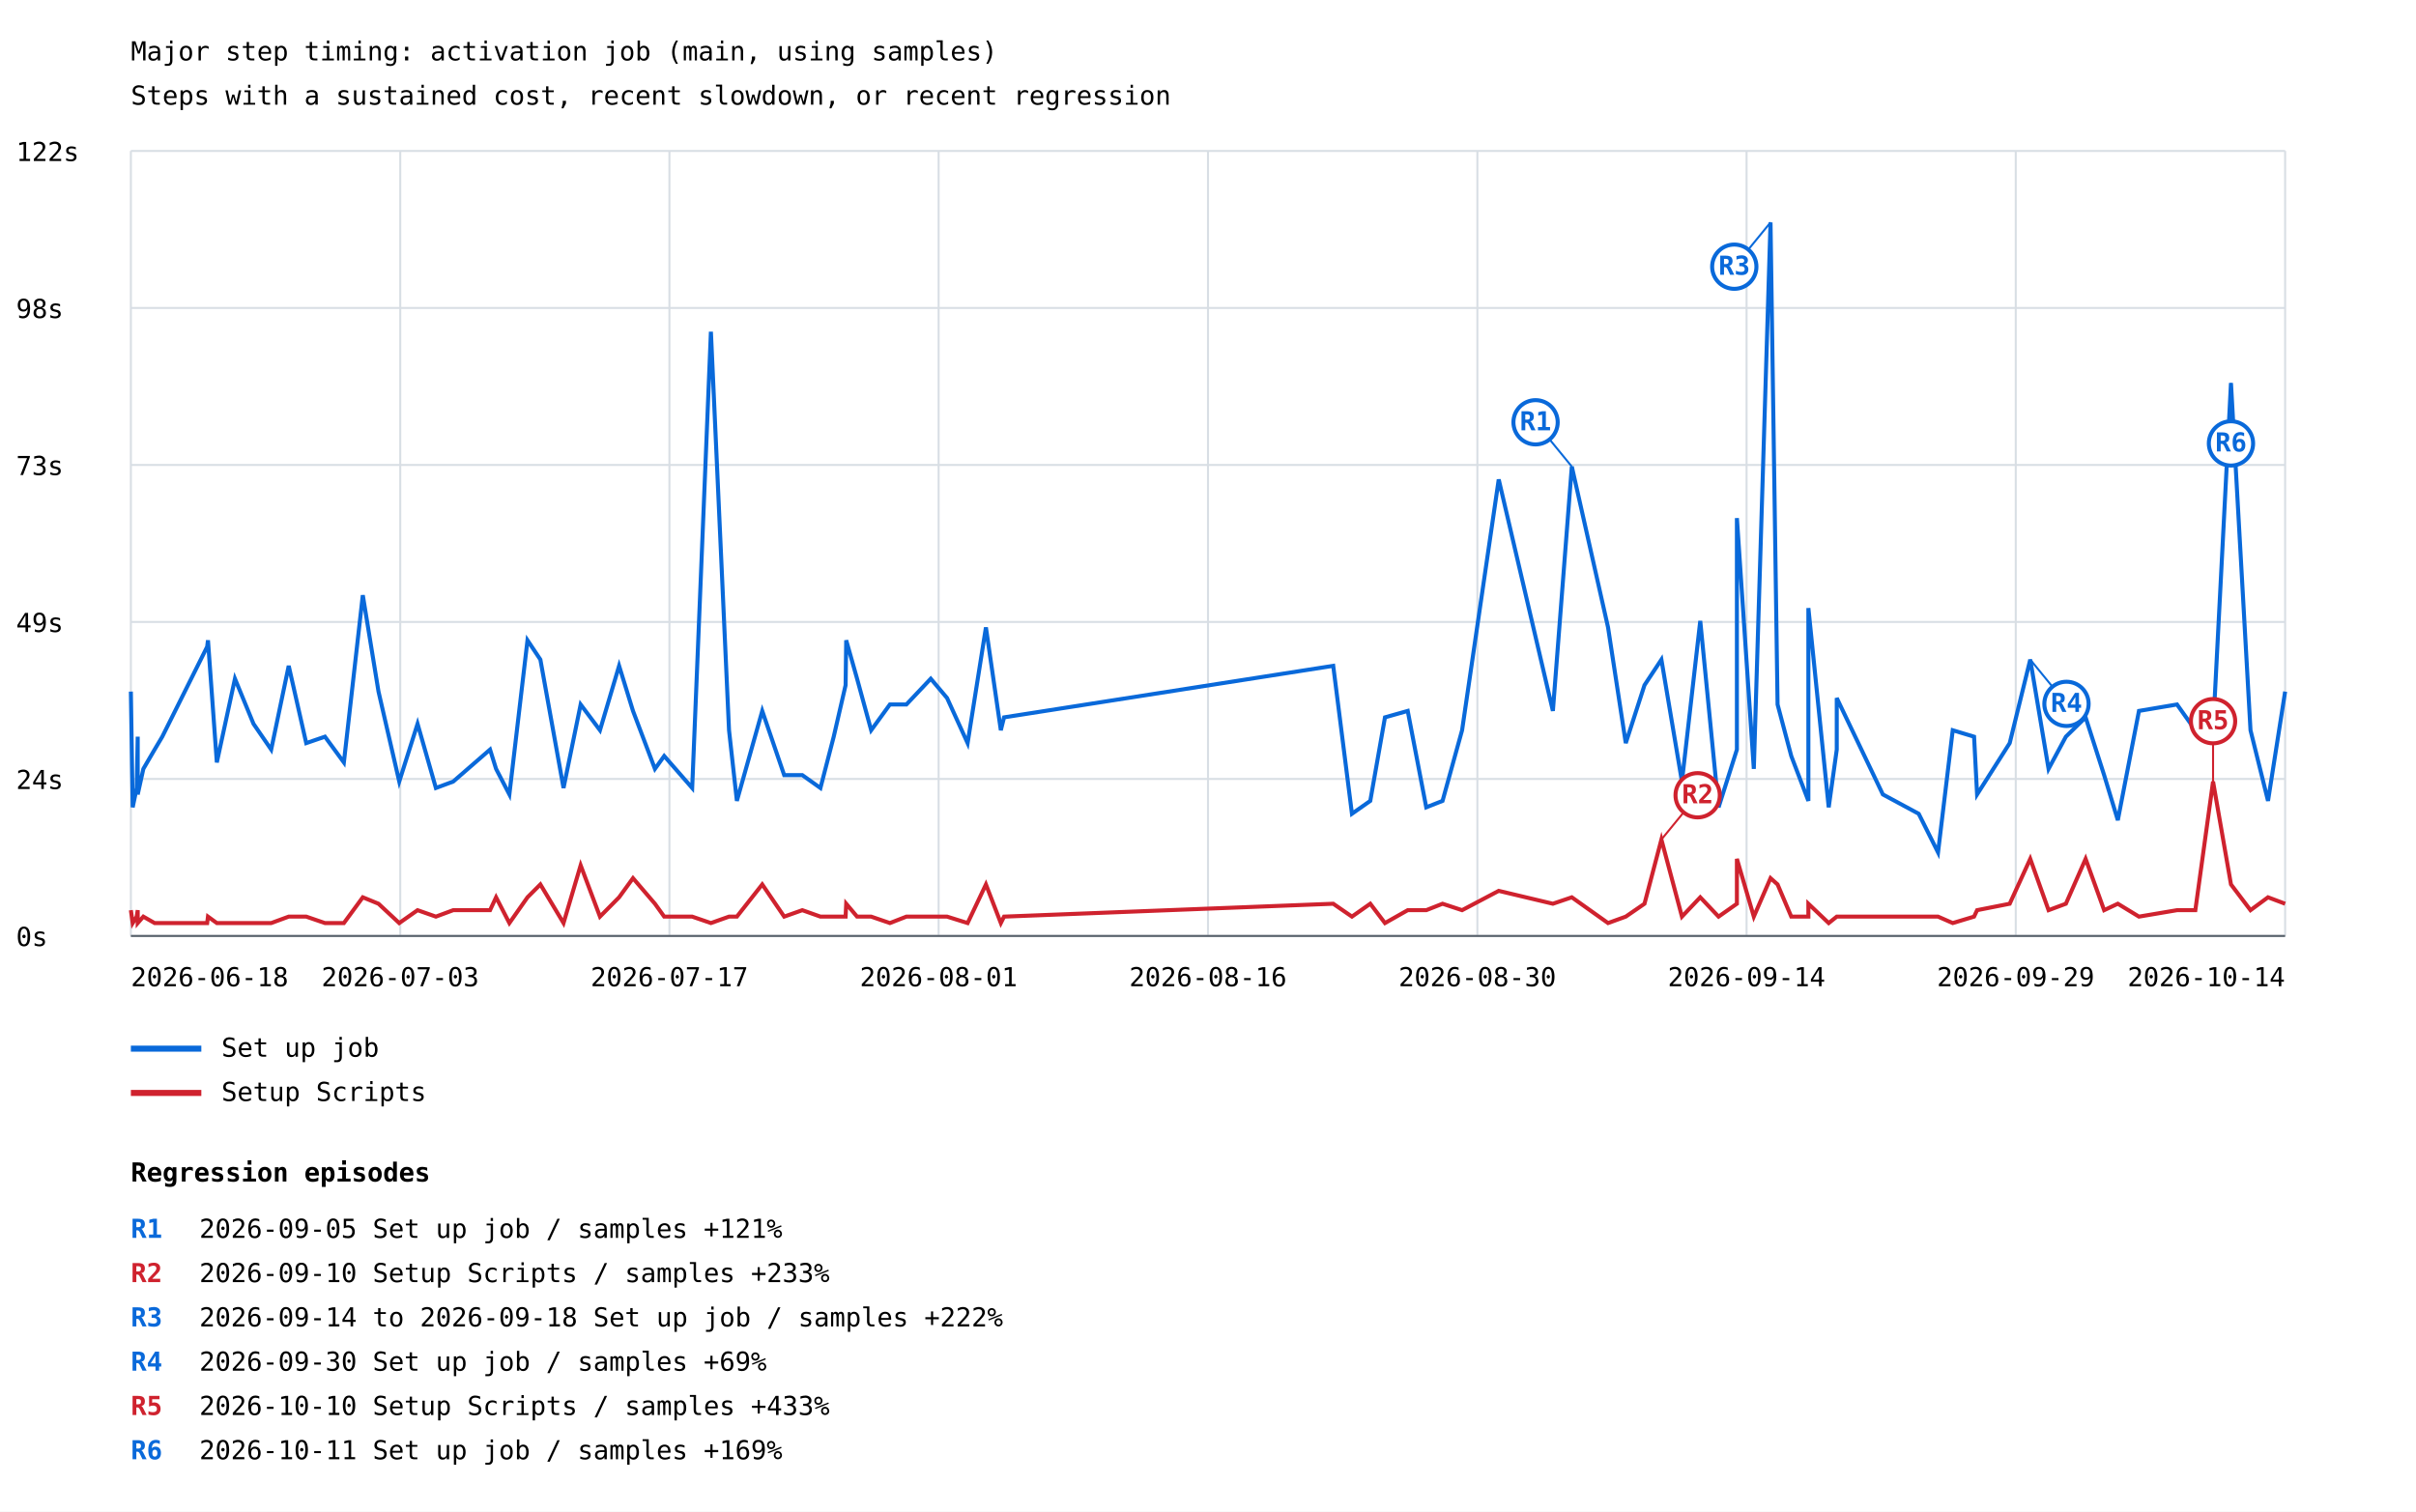
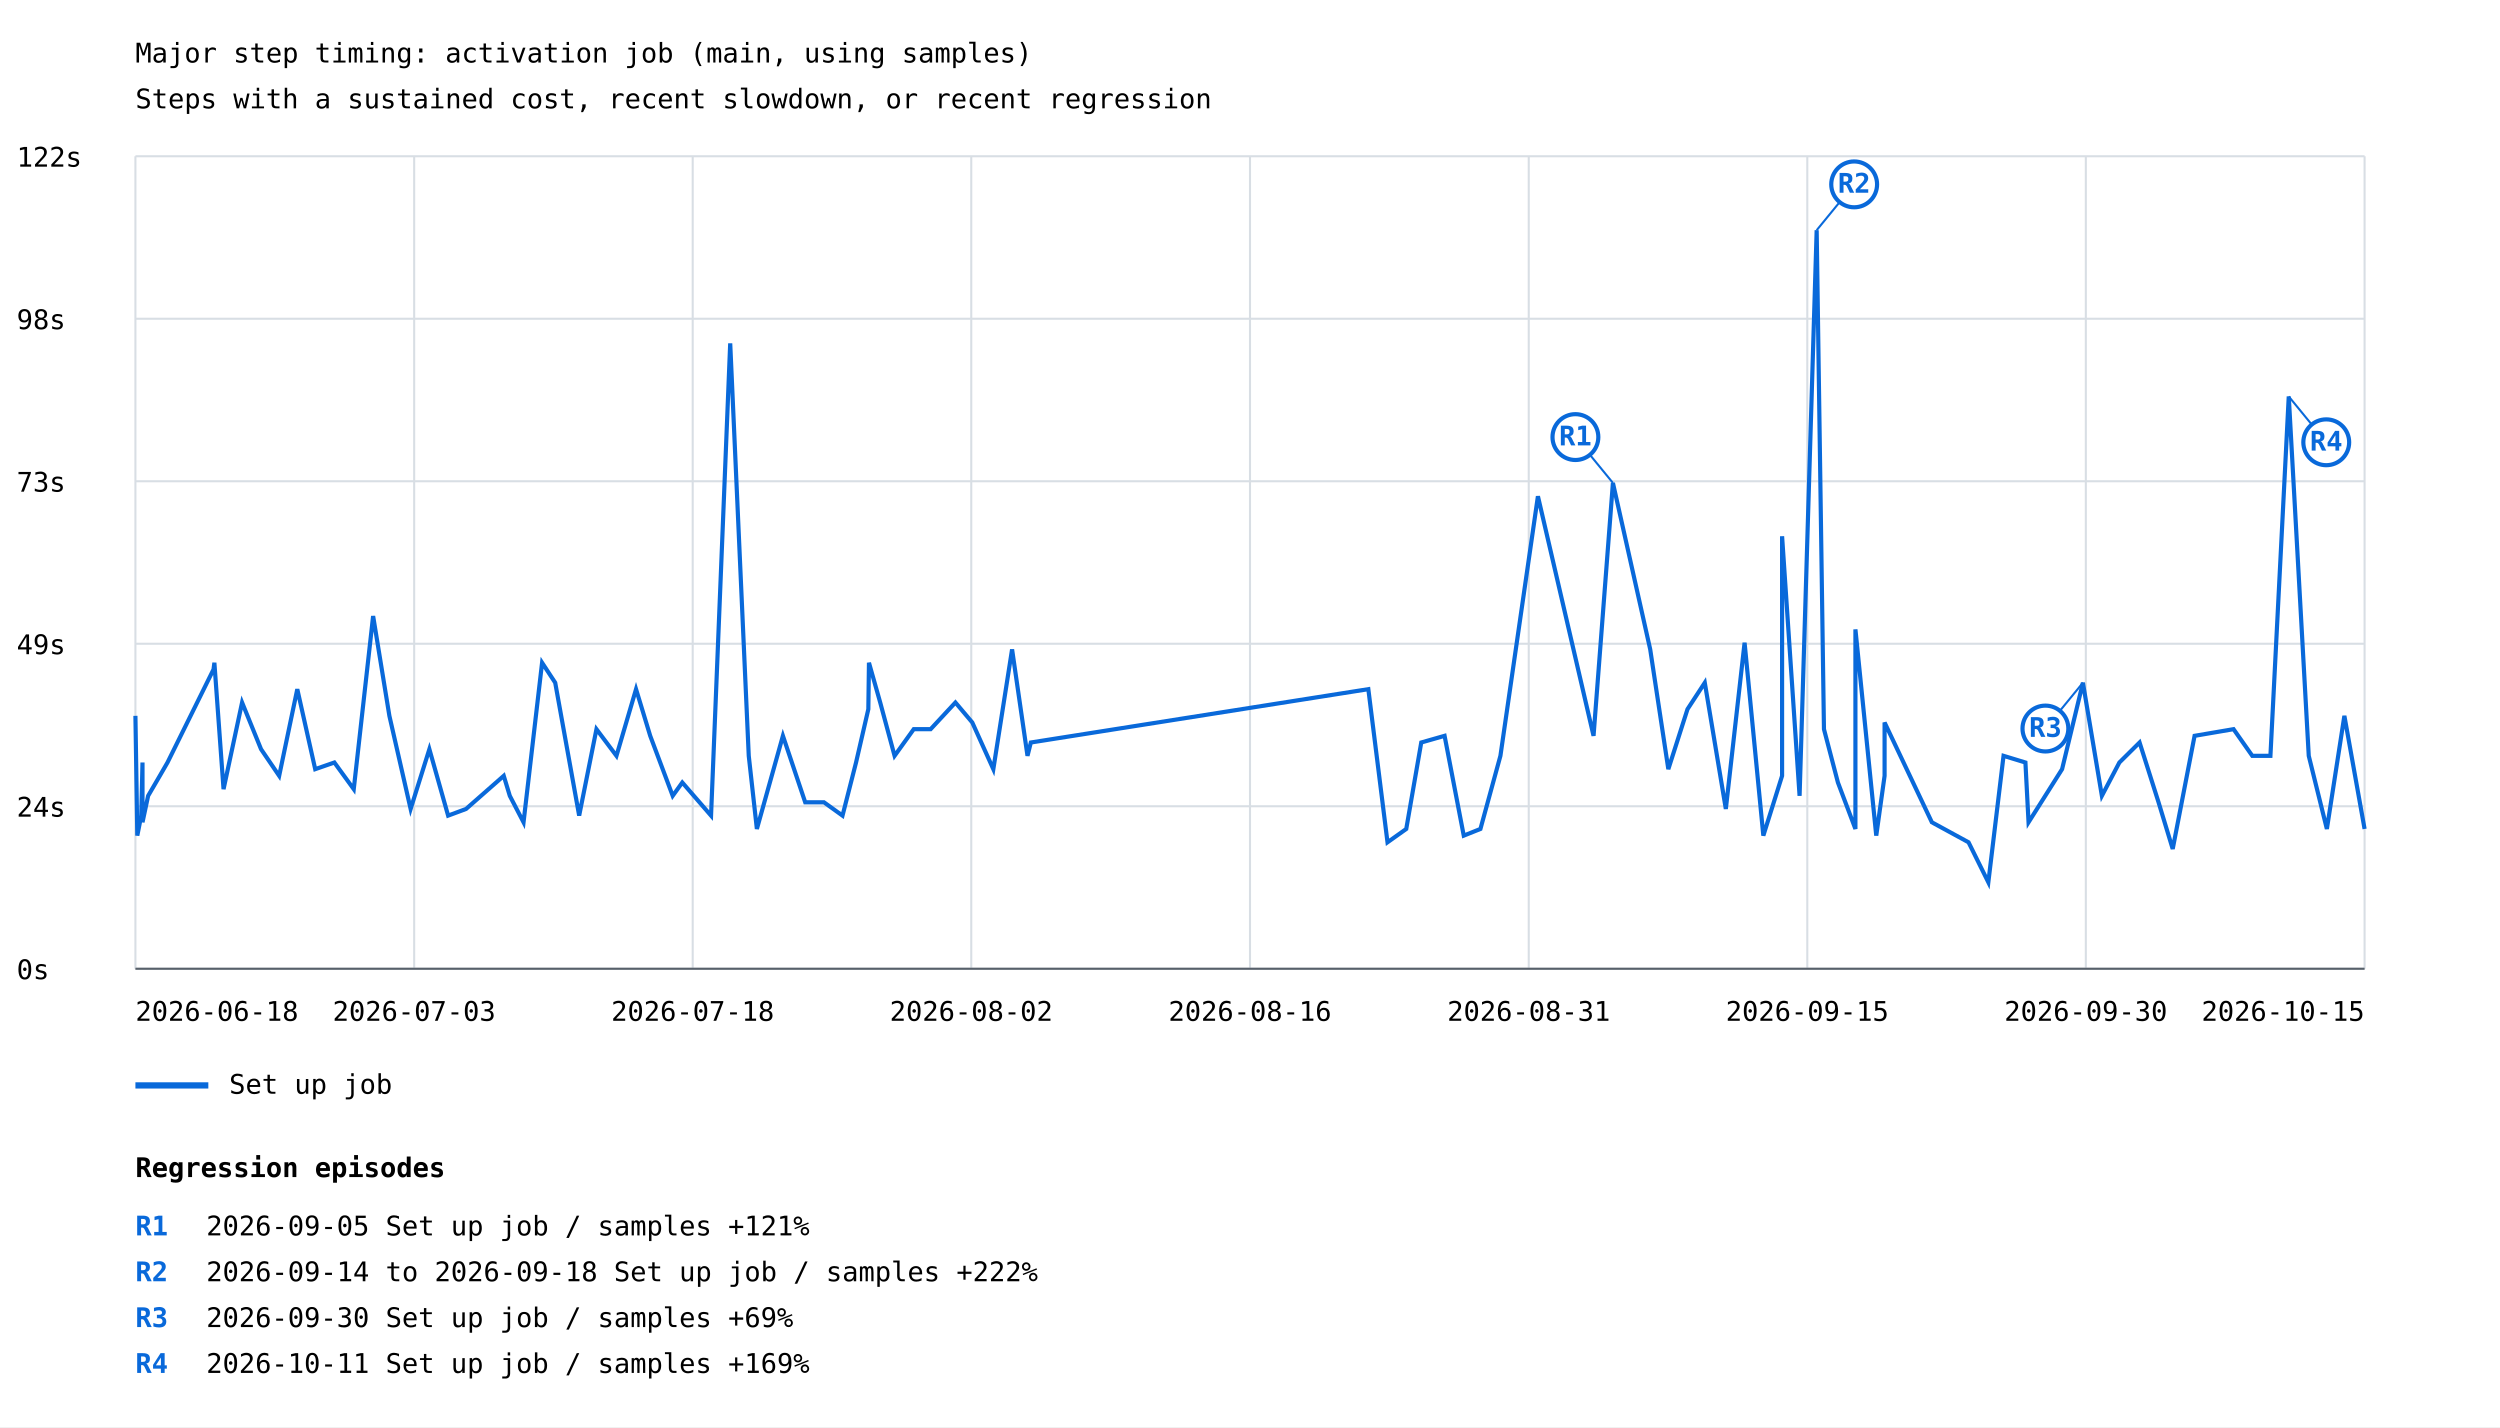
- <svg xmlns="http://www.w3.org/2000/svg" width="1200" height="751" viewBox="0 0 1200 751">
+ <svg xmlns="http://www.w3.org/2000/svg" width="1200" height="685" viewBox="0 0 1200 685">
  <rect width="100%" height="100%" fill="white" />
  <style>text{font-family:ui-monospace,monospace;font-size:13px}.axis{stroke:#57606a;stroke-width:1}.grid{stroke:#d8dee4;stroke-width:1}</style>
  <text x="65" y="30" font-size="20">Major step timing: activation job (main, using samples)</text>
  <text x="65" y="52">Steps with a sustained cost, recent slowdown, or recent regression</text>
  <line class="grid" x1="65" y1="465.0" x2="1135" y2="465.0" />
  <text x="8" y="470.0">0s</text>
  <line class="grid" x1="65" y1="387.0" x2="1135" y2="387.0" />
  <text x="8" y="392.0">24s</text>
  <line class="grid" x1="65" y1="309.0" x2="1135" y2="309.0" />
  <text x="8" y="314.0">49s</text>
  <line class="grid" x1="65" y1="231.0" x2="1135" y2="231.0" />
  <text x="8" y="236.0">73s</text>
  <line class="grid" x1="65" y1="153.0" x2="1135" y2="153.0" />
  <text x="8" y="158.0">98s</text>
  <line class="grid" x1="65" y1="75.0" x2="1135" y2="75.0" />
  <text x="8" y="80.0">122s</text>
  <line class="grid" x1="65.0" y1="75" x2="65.0" y2="465" />
  <line class="grid" x1="198.8" y1="75" x2="198.8" y2="465" />
  <line class="grid" x1="332.5" y1="75" x2="332.5" y2="465" />
  <line class="grid" x1="466.2" y1="75" x2="466.2" y2="465" />
  <line class="grid" x1="600.0" y1="75" x2="600.0" y2="465" />
  <line class="grid" x1="733.8" y1="75" x2="733.8" y2="465" />
  <line class="grid" x1="867.5" y1="75" x2="867.5" y2="465" />
  <line class="grid" x1="1001.2" y1="75" x2="1001.2" y2="465" />
  <line class="grid" x1="1135.0" y1="75" x2="1135.0" y2="465" />
-   <polyline points="65.0,343.6 65.9,401.1 67.9,391.5 68.4,366.0 68.4,394.7 71.2,382.0 76.8,372.4 80.6,366.0 102.9,321.3 103.3,318.1 107.7,378.8 116.7,337.2 125.9,359.6 134.7,372.4 143.4,330.8 152.1,369.2 161.4,366.0 170.8,378.8 180.2,295.7 188.0,343.6 198.3,388.3 207.4,359.6 216.5,391.5 225.1,388.3 243.4,372.4 246.4,382.0 253.0,394.7 262.0,318.1 268.4,327.7 279.9,391.5 288.4,350.0 298.0,362.8 307.5,330.8 314.4,353.2 325.3,382.0 329.9,375.6 343.8,391.5 353.1,164.8 362.1,362.8 366.0,397.9 378.6,353.2 389.5,385.1 398.5,385.1 407.5,391.5 414.1,366.0 420.0,340.4 420.3,318.1 425.7,337.2 432.7,362.8 442.0,350.0 450.2,350.0 462.3,337.2 470.4,346.8 480.6,369.2 489.7,311.7 497.1,362.8 498.7,356.4 662.2,330.8 671.5,404.3 680.6,397.9 687.9,356.4 699.2,353.2 708.4,401.1 716.5,397.9 726.2,362.8 744.4,238.2 771.3,353.2 780.7,231.8 798.7,311.7 807.5,369.2 816.8,340.4 825.2,327.7 835.4,388.3 844.5,308.5 853.6,401.1 862.7,372.4 862.7,257.4 871.1,382.0 879.4,110.5 882.9,350.0 889.7,375.6 898.2,397.9 898.2,302.1 908.3,401.1 912.3,372.4 912.3,346.8 935.2,394.7 953.0,404.3 962.6,423.5 969.9,362.8 980.5,366.0 982.0,394.7 998.2,369.2 1008.4,327.7 1017.5,382.0 1026.1,366.0 1035.9,356.4 1045.1,385.1 1051.9,407.5 1062.4,353.2 1081.3,350.0 1090.4,362.8 1099.2,362.8 1108.1,190.3 1117.8,362.8 1126.5,397.9 1135.0,343.6" fill="none" stroke="#0969da" stroke-width="2" />
-   <line x1="780.7" y1="231.8" x2="762.7" y2="209.8" stroke="#0969da" stroke-width="1" />
-   <circle cx="762.7" cy="209.8" r="11" fill="white" stroke="#0969da" stroke-width="2" />
-   <text x="762.7" y="213.8" fill="#0969da" font-size="10" font-weight="bold" text-anchor="middle">R1</text>
-   <line x1="879.4" y1="110.5" x2="861.4" y2="132.5" stroke="#0969da" stroke-width="1" />
-   <circle cx="861.4" cy="132.5" r="11" fill="white" stroke="#0969da" stroke-width="2" />
-   <text x="861.4" y="136.5" fill="#0969da" font-size="10" font-weight="bold" text-anchor="middle">R3</text>
-   <line x1="1008.4" y1="327.7" x2="1026.4" y2="349.7" stroke="#0969da" stroke-width="1" />
-   <circle cx="1026.4" cy="349.7" r="11" fill="white" stroke="#0969da" stroke-width="2" />
-   <text x="1026.4" y="353.7" fill="#0969da" font-size="10" font-weight="bold" text-anchor="middle">R4</text>
-   <line x1="1108.1" y1="190.3" x2="1108.1" y2="220.3" stroke="#0969da" stroke-width="1" />
-   <circle cx="1108.1" cy="220.3" r="11" fill="white" stroke="#0969da" stroke-width="2" />
-   <text x="1108.1" y="224.3" fill="#0969da" font-size="10" font-weight="bold" text-anchor="middle">R6</text>
+   <polyline points="65.0,343.6 65.9,401.1 67.8,391.5 68.4,366.0 68.4,394.7 71.1,382.0 76.7,372.4 80.4,366.0 102.5,321.3 102.9,318.1 107.3,378.8 116.2,337.2 125.3,359.6 134.0,372.4 142.7,330.8 151.3,369.2 160.5,366.0 169.8,378.8 179.1,295.7 186.9,343.6 197.1,388.3 206.1,359.6 215.1,391.5 223.7,388.3 241.8,372.4 244.7,382.0 251.3,394.7 260.2,318.1 266.5,327.7 278.0,391.5 286.3,350.0 295.9,362.8 305.3,330.8 312.1,353.2 322.9,382.0 327.5,375.6 341.3,391.5 350.5,164.8 359.4,362.8 363.3,397.9 375.8,353.2 386.5,385.1 395.5,385.1 404.4,391.5 410.9,366.0 416.8,340.4 417.1,318.1 422.5,337.2 429.4,362.8 438.6,350.0 446.7,350.0 458.6,337.2 466.7,346.8 476.8,369.2 485.8,311.7 493.2,362.8 494.8,356.4 656.8,330.8 666.0,404.3 675.0,397.9 682.2,356.4 693.4,353.2 702.6,401.1 710.6,397.9 720.2,362.8 738.2,238.2 764.9,353.2 774.2,231.8 792.1,311.7 800.8,369.2 810.0,340.4 818.3,327.7 828.4,388.3 837.4,308.5 846.4,401.1 855.4,372.4 855.4,257.4 863.8,382.0 872.0,110.5 875.5,350.0 882.2,375.6 890.6,397.9 890.6,302.1 900.6,401.1 904.6,372.4 904.6,346.8 927.3,394.7 944.9,404.3 954.4,423.5 961.7,362.8 972.2,366.0 973.7,394.7 989.8,369.2 999.8,327.7 1008.9,382.0 1017.3,366.0 1027.0,356.4 1036.1,385.1 1042.9,407.5 1053.4,353.2 1072.1,350.0 1081.1,362.8 1089.8,362.8 1098.6,190.3 1108.2,362.8 1116.9,397.9 1125.3,343.6 1135.0,397.9" fill="none" stroke="#0969da" stroke-width="2" />
+   <line x1="774.2" y1="231.8" x2="756.2" y2="209.8" stroke="#0969da" stroke-width="1" />
+   <circle cx="756.2" cy="209.8" r="11" fill="white" stroke="#0969da" stroke-width="2" />
+   <text x="756.2" y="213.8" fill="#0969da" font-size="10" font-weight="bold" text-anchor="middle">R1</text>
+   <line x1="872.0" y1="110.5" x2="890.0" y2="88.5" stroke="#0969da" stroke-width="1" />
+   <circle cx="890.0" cy="88.5" r="11" fill="white" stroke="#0969da" stroke-width="2" />
+   <text x="890.0" y="92.5" fill="#0969da" font-size="10" font-weight="bold" text-anchor="middle">R2</text>
+   <line x1="999.8" y1="327.7" x2="981.8" y2="349.7" stroke="#0969da" stroke-width="1" />
+   <circle cx="981.8" cy="349.7" r="11" fill="white" stroke="#0969da" stroke-width="2" />
+   <text x="981.8" y="353.7" fill="#0969da" font-size="10" font-weight="bold" text-anchor="middle">R3</text>
+   <line x1="1098.6" y1="190.3" x2="1116.6" y2="212.3" stroke="#0969da" stroke-width="1" />
+   <circle cx="1116.6" cy="212.3" r="11" fill="white" stroke="#0969da" stroke-width="2" />
+   <text x="1116.6" y="216.3" fill="#0969da" font-size="10" font-weight="bold" text-anchor="middle">R4</text>
  <line x1="65" y1="521" x2="100" y2="521" stroke="#0969da" stroke-width="3" />
  <text x="110" y="525">Set up job</text>
-   <polyline points="65.0,452.2 65.9,458.6 67.9,455.4 68.4,452.2 68.4,458.6 71.2,455.4 76.8,458.6 80.6,458.6 102.9,458.6 103.3,455.4 107.7,458.6 116.7,458.6 125.9,458.6 134.7,458.6 143.4,455.4 152.1,455.4 161.4,458.6 170.8,458.6 180.2,445.8 188.0,449.0 198.3,458.6 207.4,452.2 216.5,455.4 225.1,452.2 243.4,452.2 246.4,445.8 253.0,458.6 262.0,445.8 268.4,439.4 279.9,458.6 288.4,429.9 298.0,455.4 307.5,445.8 314.4,436.3 325.3,449.0 329.9,455.4 343.8,455.4 353.1,458.6 362.1,455.4 366.0,455.4 378.6,439.4 389.5,455.4 398.5,452.2 407.5,455.4 414.1,455.4 420.0,455.4 420.3,449.0 425.7,455.4 432.7,455.4 442.0,458.6 450.2,455.4 462.3,455.4 470.4,455.4 480.6,458.6 489.7,439.4 497.1,458.6 498.7,455.4 662.2,449.0 671.5,455.4 680.6,449.0 687.9,458.6 699.2,452.2 708.4,452.2 716.5,449.0 726.2,452.2 744.4,442.6 771.3,449.0 780.7,445.8 798.7,458.6 807.5,455.4 816.8,449.0 825.2,417.1 835.4,455.4 844.5,445.8 853.6,455.4 862.7,449.0 862.7,426.7 871.1,455.4 879.4,436.3 882.9,439.4 889.7,455.4 898.2,455.4 898.2,449.0 908.3,458.6 912.3,455.4 912.3,455.4 935.2,455.4 953.0,455.4 962.6,455.4 969.9,458.6 980.5,455.4 982.0,452.2 998.2,449.0 1008.4,426.7 1017.5,452.2 1026.1,449.0 1035.9,426.7 1045.1,452.2 1051.9,449.0 1062.4,455.4 1081.3,452.2 1090.4,452.2 1099.2,388.3 1108.1,439.4 1117.8,452.2 1126.5,445.8 1135.0,449.0" fill="none" stroke="#cf222e" stroke-width="2" />
-   <line x1="825.2" y1="417.1" x2="843.2" y2="395.1" stroke="#cf222e" stroke-width="1" />
-   <circle cx="843.2" cy="395.1" r="11" fill="white" stroke="#cf222e" stroke-width="2" />
-   <text x="843.2" y="399.1" fill="#cf222e" font-size="10" font-weight="bold" text-anchor="middle">R2</text>
-   <line x1="1099.2" y1="388.3" x2="1099.2" y2="358.3" stroke="#cf222e" stroke-width="1" />
-   <circle cx="1099.2" cy="358.3" r="11" fill="white" stroke="#cf222e" stroke-width="2" />
-   <text x="1099.2" y="362.3" fill="#cf222e" font-size="10" font-weight="bold" text-anchor="middle">R5</text>
-   <line x1="65" y1="543" x2="100" y2="543" stroke="#cf222e" stroke-width="3" />
-   <text x="110" y="547">Setup Scripts</text>
  <text x="65.0" y="490" text-anchor="start">2026-06-18</text>
  <text x="198.8" y="490" text-anchor="middle">2026-07-03</text>
-   <text x="332.5" y="490" text-anchor="middle">2026-07-17</text>
-   <text x="466.2" y="490" text-anchor="middle">2026-08-01</text>
+   <text x="332.5" y="490" text-anchor="middle">2026-07-18</text>
+   <text x="466.2" y="490" text-anchor="middle">2026-08-02</text>
  <text x="600.0" y="490" text-anchor="middle">2026-08-16</text>
-   <text x="733.8" y="490" text-anchor="middle">2026-08-30</text>
-   <text x="867.5" y="490" text-anchor="middle">2026-09-14</text>
-   <text x="1001.2" y="490" text-anchor="middle">2026-09-29</text>
-   <text x="1135.0" y="490" text-anchor="end">2026-10-14</text>
+   <text x="733.8" y="490" text-anchor="middle">2026-08-31</text>
+   <text x="867.5" y="490" text-anchor="middle">2026-09-15</text>
+   <text x="1001.2" y="490" text-anchor="middle">2026-09-30</text>
+   <text x="1135.0" y="490" text-anchor="end">2026-10-15</text>
  <line class="axis" x1="65" y1="465" x2="1135" y2="465" />
-   <text x="65" y="587" font-size="16" font-weight="bold">Regression episodes</text>
-   <text x="65" y="615" fill="#0969da" font-weight="bold">R1</text>
-   <text x="99" y="615">2026-09-05  Set up job / samples  +121%</text>
-   <text x="65" y="637" fill="#cf222e" font-weight="bold">R2</text>
-   <text x="99" y="637">2026-09-10  Setup Scripts / samples  +233%</text>
-   <text x="65" y="659" fill="#0969da" font-weight="bold">R3</text>
-   <text x="99" y="659">2026-09-14 to 2026-09-18  Set up job / samples  +222%</text>
-   <text x="65" y="681" fill="#0969da" font-weight="bold">R4</text>
-   <text x="99" y="681">2026-09-30  Set up job / samples  +69%</text>
-   <text x="65" y="703" fill="#cf222e" font-weight="bold">R5</text>
-   <text x="99" y="703">2026-10-10  Setup Scripts / samples  +433%</text>
-   <text x="65" y="725" fill="#0969da" font-weight="bold">R6</text>
-   <text x="99" y="725">2026-10-11  Set up job / samples  +169%</text>
+   <text x="65" y="565" font-size="16" font-weight="bold">Regression episodes</text>
+   <text x="65" y="593" fill="#0969da" font-weight="bold">R1</text>
+   <text x="99" y="593">2026-09-05  Set up job / samples  +121%</text>
+   <text x="65" y="615" fill="#0969da" font-weight="bold">R2</text>
+   <text x="99" y="615">2026-09-14 to 2026-09-18  Set up job / samples  +222%</text>
+   <text x="65" y="637" fill="#0969da" font-weight="bold">R3</text>
+   <text x="99" y="637">2026-09-30  Set up job / samples  +69%</text>
+   <text x="65" y="659" fill="#0969da" font-weight="bold">R4</text>
+   <text x="99" y="659">2026-10-11  Set up job / samples  +169%</text>
</svg>
